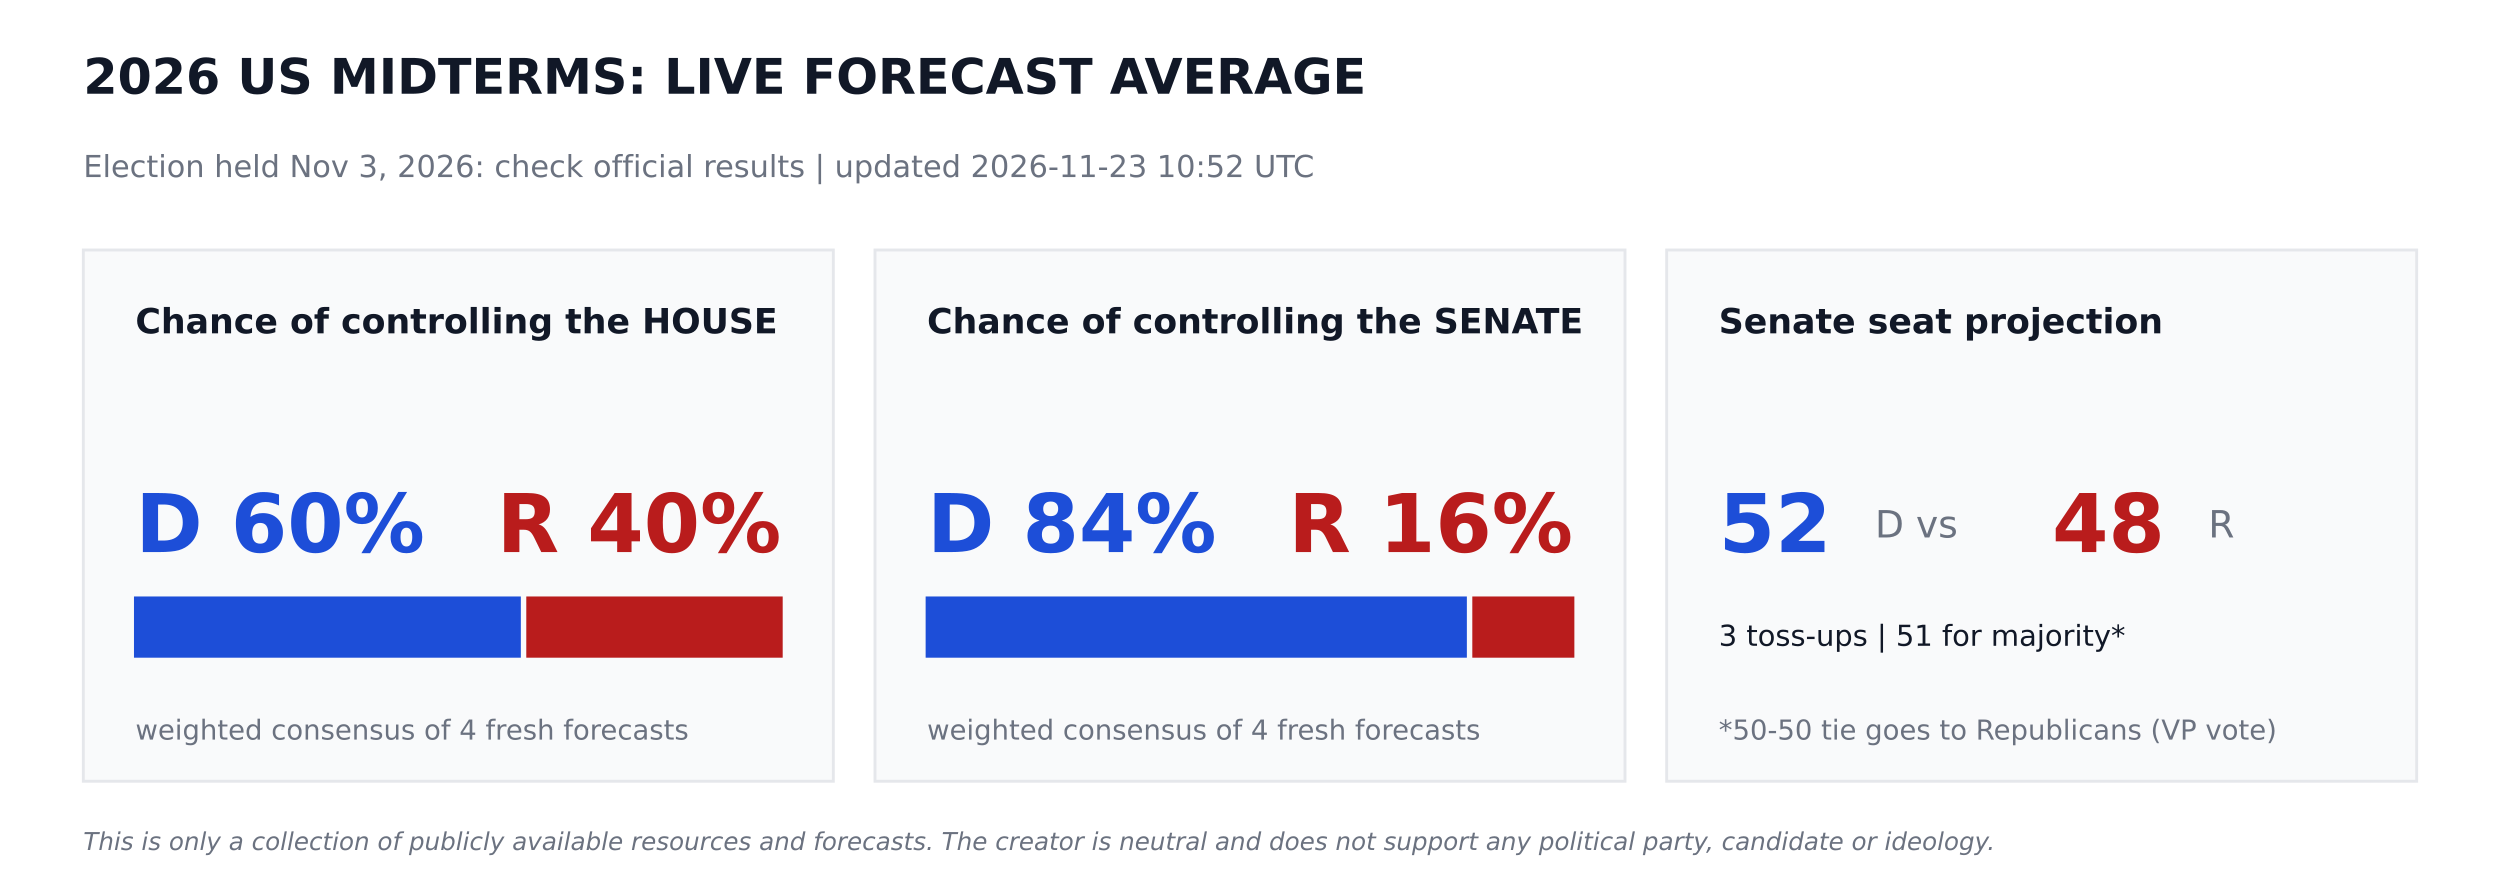
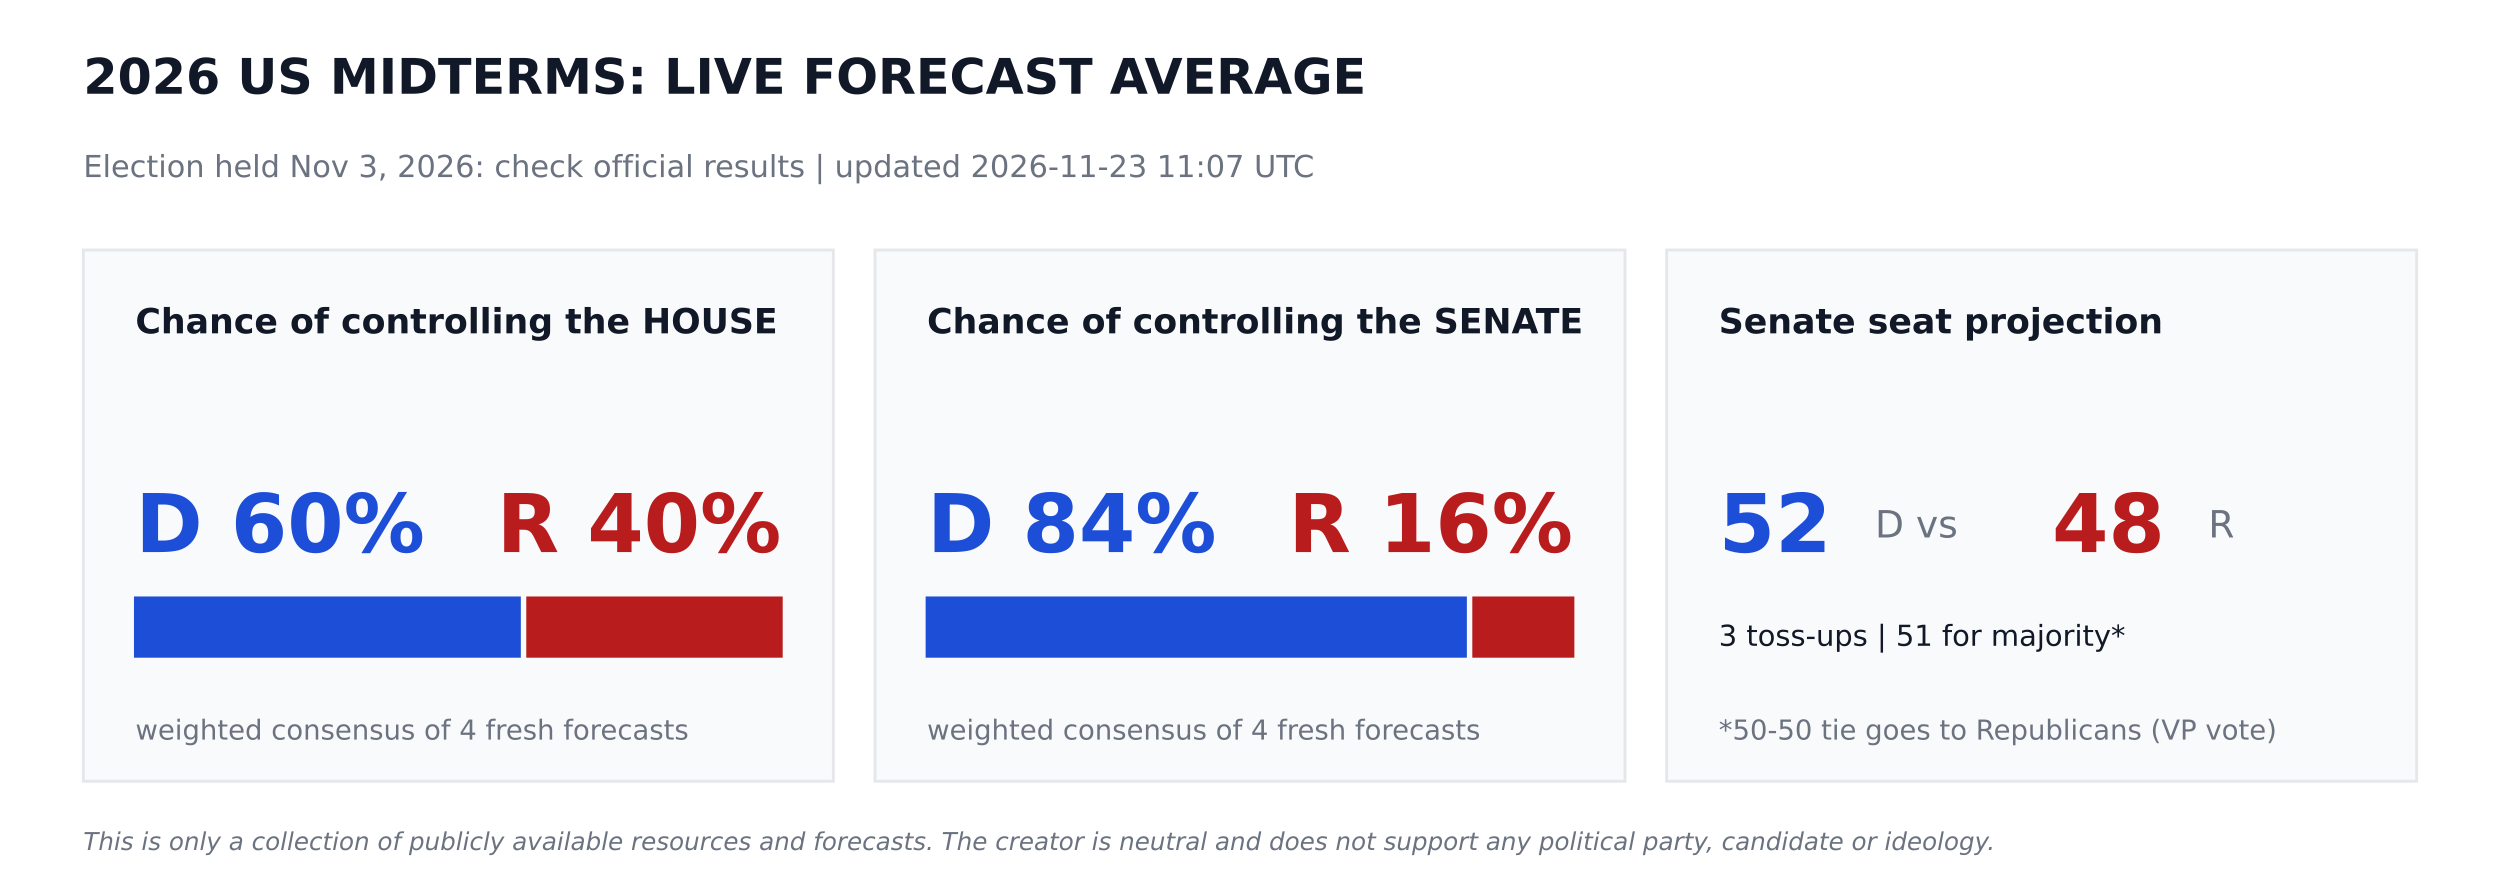
<svg xmlns="http://www.w3.org/2000/svg" width="864pt" height="302.4pt" viewBox="0 0 864 302.4" version="1.1">
  <defs>
    <style type="text/css">*{stroke-linejoin: round; stroke-linecap: butt}</style>
  </defs>
  <g id="figure_1">
    <g id="patch_1">
      <path d="M 0 302.4  L 864 302.4  L 864 0  L 0 0  z " style="fill: #ffffff" />
    </g>
    <g id="axes_1">
      <g id="patch_2">
-         <path d="M 28.8 270  L 288 270  L 288 86.4  L 28.8 86.4  z " clip-path="url(#pbefd38bedf)" style="fill: #f9fafb; stroke: #e5e7eb; stroke-linejoin: miter" />
+         <path d="M 28.8 270  L 288 270  L 288 86.4  L 28.8 86.4  z " clip-path="url(#pad6781c14e)" style="fill: #f9fafb; stroke: #e5e7eb; stroke-linejoin: miter" />
      </g>
      <g id="patch_3">
-         <path d="M 46.8 226.8  L 179.503 226.8  L 179.503 206.64  L 46.8 206.64  z " clip-path="url(#pbefd38bedf)" style="fill: #1d4ed8; stroke: #1d4ed8; stroke-linejoin: miter" />
+         <path d="M 46.8 226.8  L 179.503 226.8  L 179.503 206.64  L 46.8 206.64  z " clip-path="url(#pad6781c14e)" style="fill: #1d4ed8; stroke: #1d4ed8; stroke-linejoin: miter" />
      </g>
      <g id="patch_4">
-         <path d="M 182.383 226.8  L 270 226.8  L 270 206.64  L 182.383 206.64  z " clip-path="url(#pbefd38bedf)" style="fill: #b91c1c; stroke: #b91c1c; stroke-linejoin: miter" />
+         <path d="M 182.383 226.8  L 270 226.8  L 270 206.64  L 182.383 206.64  z " clip-path="url(#pad6781c14e)" style="fill: #b91c1c; stroke: #b91c1c; stroke-linejoin: miter" />
      </g>
      <g id="patch_5">
-         <path d="M 302.4 270  L 561.6 270  L 561.6 86.4  L 302.4 86.4  z " clip-path="url(#pbefd38bedf)" style="fill: #f9fafb; stroke: #e5e7eb; stroke-linejoin: miter" />
+         <path d="M 302.4 270  L 561.6 270  L 561.6 86.4  L 302.4 86.4  z " clip-path="url(#pad6781c14e)" style="fill: #f9fafb; stroke: #e5e7eb; stroke-linejoin: miter" />
      </g>
      <g id="patch_6">
-         <path d="M 320.4 226.8  L 506.448 226.8  L 506.448 206.64  L 320.4 206.64  z " clip-path="url(#pbefd38bedf)" style="fill: #1d4ed8; stroke: #1d4ed8; stroke-linejoin: miter" />
+         <path d="M 320.4 226.8  L 506.448 226.8  L 506.448 206.64  L 320.4 206.64  z " clip-path="url(#pad6781c14e)" style="fill: #1d4ed8; stroke: #1d4ed8; stroke-linejoin: miter" />
      </g>
      <g id="patch_7">
-         <path d="M 509.328 226.8  L 543.6 226.8  L 543.6 206.64  L 509.328 206.64  z " clip-path="url(#pbefd38bedf)" style="fill: #b91c1c; stroke: #b91c1c; stroke-linejoin: miter" />
+         <path d="M 509.328 226.8  L 543.6 226.8  L 543.6 206.64  L 509.328 206.64  z " clip-path="url(#pad6781c14e)" style="fill: #b91c1c; stroke: #b91c1c; stroke-linejoin: miter" />
      </g>
      <g id="patch_8">
-         <path d="M 576 270  L 835.2 270  L 835.2 86.4  L 576 86.4  z " clip-path="url(#pbefd38bedf)" style="fill: #f9fafb; stroke: #e5e7eb; stroke-linejoin: miter" />
+         <path d="M 576 270  L 835.2 270  L 835.2 86.4  L 576 86.4  z " clip-path="url(#pad6781c14e)" style="fill: #f9fafb; stroke: #e5e7eb; stroke-linejoin: miter" />
      </g>
      <g id="text_1">
        <text style="font-weight: 700; font-size: 17px; font-family: 'DejaVu Sans'; text-anchor: start; fill: #111827" x="28.8" y="32.4" transform="rotate(-0 28.8 32.4)">2026 US MIDTERMS: LIVE FORECAST AVERAGE</text>
      </g>
      <g id="text_2">
-         <text style="font-size: 10.5px; font-family: 'DejaVu Sans'; text-anchor: start; fill: #6b7280" x="28.8" y="61.2" transform="rotate(-0 28.8 61.2)">Election held Nov 3, 2026: check official results   |   updated 2026-11-23 10:52 UTC</text>
+         <text style="font-size: 10.5px; font-family: 'DejaVu Sans'; text-anchor: start; fill: #6b7280" x="28.8" y="61.2" transform="rotate(-0 28.8 61.2)">Election held Nov 3, 2026: check official results   |   updated 2026-11-23 11:07 UTC</text>
      </g>
      <g id="text_3">
        <text style="font-weight: 700; font-size: 12px; font-family: 'DejaVu Sans'; text-anchor: start; fill: #111827" x="46.8" y="115.2" transform="rotate(-0 46.8 115.2)">Chance of controlling the HOUSE</text>
      </g>
      <g id="text_4">
        <text style="font-weight: 700; font-size: 28px; font-family: 'DejaVu Sans'; text-anchor: start; fill: #1d4ed8" x="46.8" y="190.8" transform="rotate(-0 46.8 190.8)">D 60%</text>
      </g>
      <g id="text_5">
        <text style="font-weight: 700; font-size: 28px; font-family: 'DejaVu Sans'; text-anchor: end; fill: #b91c1c" x="270" y="190.8" transform="rotate(-0 270 190.8)">R 40%</text>
      </g>
      <g id="text_6">
        <text style="font-size: 9.5px; font-family: 'DejaVu Sans'; text-anchor: start; fill: #6b7280" x="46.8" y="255.6" transform="rotate(-0 46.8 255.6)">weighted consensus of 4 fresh forecasts</text>
      </g>
      <g id="text_7">
        <text style="font-weight: 700; font-size: 12px; font-family: 'DejaVu Sans'; text-anchor: start; fill: #111827" x="320.4" y="115.2" transform="rotate(-0 320.4 115.2)">Chance of controlling the SENATE</text>
      </g>
      <g id="text_8">
        <text style="font-weight: 700; font-size: 28px; font-family: 'DejaVu Sans'; text-anchor: start; fill: #1d4ed8" x="320.4" y="190.8" transform="rotate(-0 320.4 190.8)">D 84%</text>
      </g>
      <g id="text_9">
        <text style="font-weight: 700; font-size: 28px; font-family: 'DejaVu Sans'; text-anchor: end; fill: #b91c1c" x="543.6" y="190.8" transform="rotate(-0 543.6 190.8)">R 16%</text>
      </g>
      <g id="text_10">
        <text style="font-size: 9.5px; font-family: 'DejaVu Sans'; text-anchor: start; fill: #6b7280" x="320.4" y="255.6" transform="rotate(-0 320.4 255.6)">weighted consensus of 4 fresh forecasts</text>
      </g>
      <g id="text_11">
        <text style="font-weight: 700; font-size: 12px; font-family: 'DejaVu Sans'; text-anchor: start; fill: #111827" x="594" y="115.2" transform="rotate(-0 594 115.2)">Senate seat projection</text>
      </g>
      <g id="text_12">
        <text style="font-weight: 700; font-size: 28px; font-family: 'DejaVu Sans'; text-anchor: start; fill: #1d4ed8" x="594" y="190.8" transform="rotate(-0 594 190.8)">52</text>
      </g>
      <g id="text_13">
        <text style="font-size: 13px; font-family: 'DejaVu Sans'; text-anchor: start; fill: #6b7280" x="648" y="185.76" transform="rotate(-0 648 185.76)">D  vs</text>
      </g>
      <g id="text_14">
        <text style="font-weight: 700; font-size: 28px; font-family: 'DejaVu Sans'; text-anchor: start; fill: #b91c1c" x="709.2" y="190.8" transform="rotate(-0 709.2 190.8)">48</text>
      </g>
      <g id="text_15">
        <text style="font-size: 13px; font-family: 'DejaVu Sans'; text-anchor: start; fill: #6b7280" x="763.2" y="185.76" transform="rotate(-0 763.2 185.76)">R</text>
      </g>
      <g id="text_16">
        <text style="font-size: 10px; font-family: 'DejaVu Sans'; text-anchor: start; fill: #111827" x="594" y="223.2" transform="rotate(-0 594 223.2)">3 toss-ups  |  51 for majority*</text>
      </g>
      <g id="text_17">
        <text style="font-size: 9.5px; font-family: 'DejaVu Sans'; text-anchor: start; fill: #6b7280" x="594" y="255.6" transform="rotate(-0 594 255.6)">*50-50 tie goes to Republicans (VP vote)</text>
      </g>
      <g id="text_18">
        <text style="font-style: italic; font-size: 8.5px; font-family: 'DejaVu Sans'; text-anchor: start; fill: #6b7280" x="28.8" y="293.76" transform="rotate(-0 28.8 293.76)">This is only a collection of publicly available resources and forecasts. The creator is neutral and does not support any political party, candidate or ideology.</text>
      </g>
    </g>
  </g>
  <defs>
-     <clipPath id="pbefd38bedf">
+     <clipPath id="pad6781c14e">
      <rect x="0" y="0" width="864" height="302.4" />
    </clipPath>
  </defs>
</svg>
